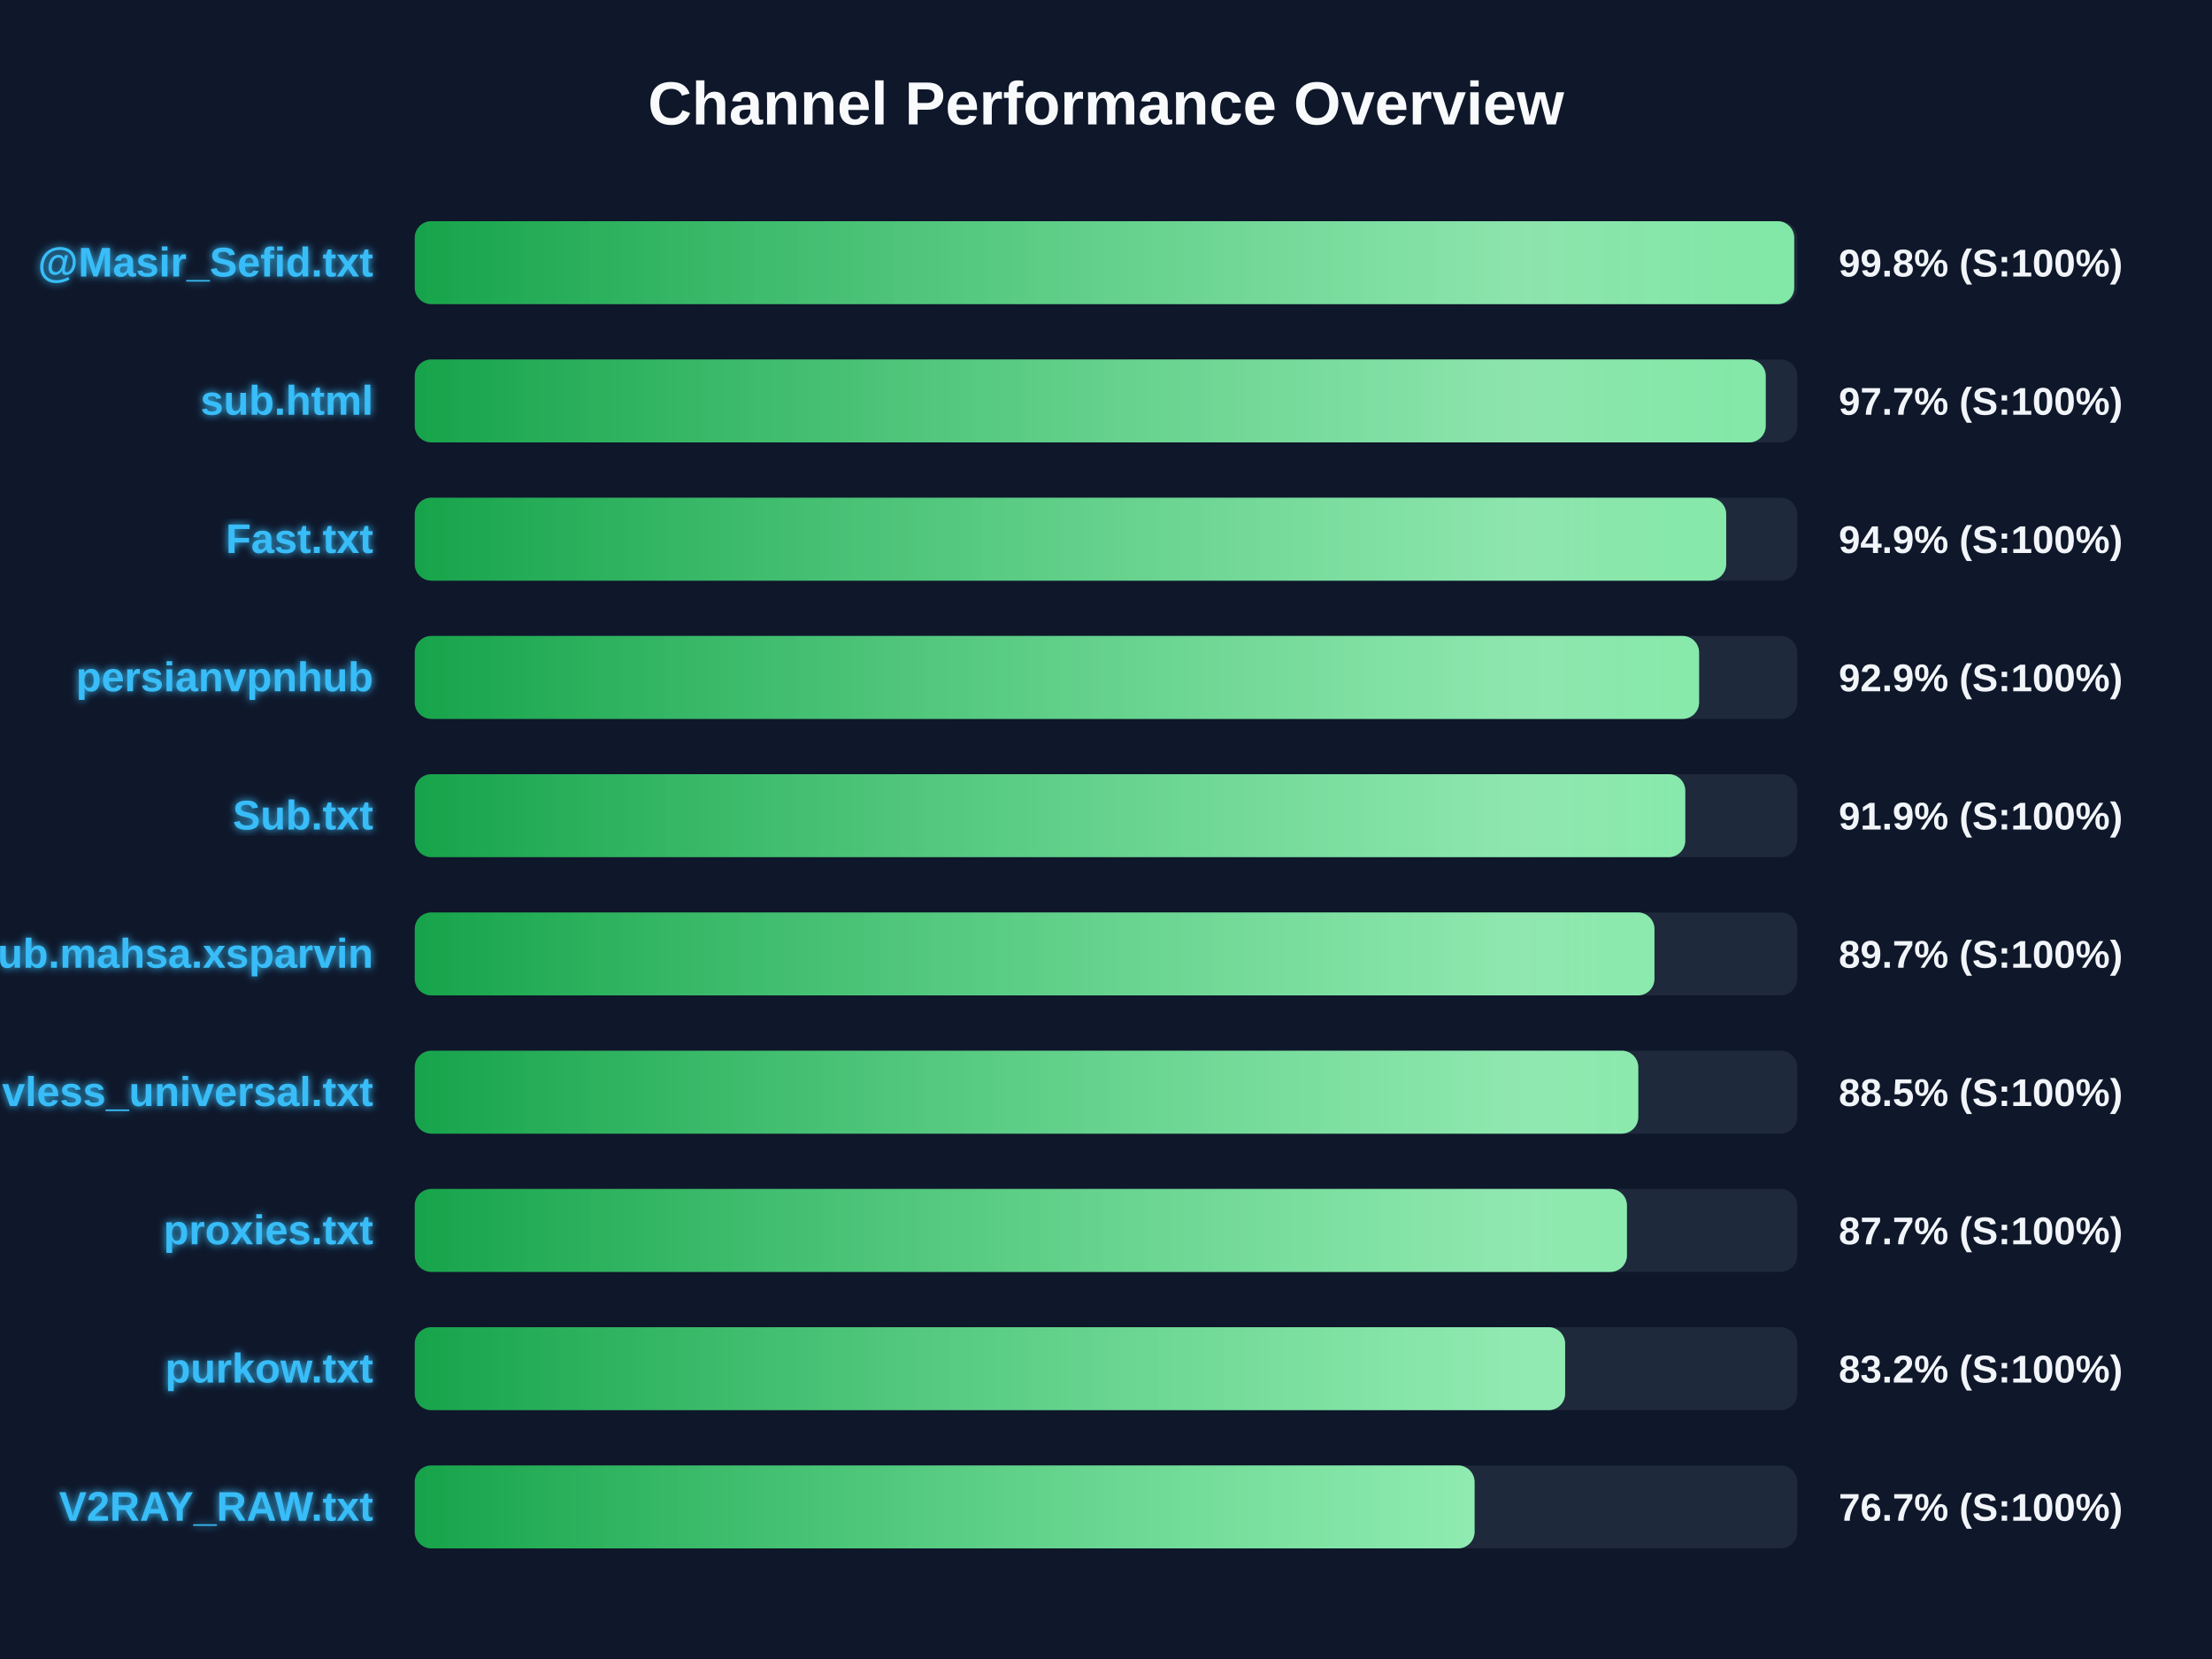
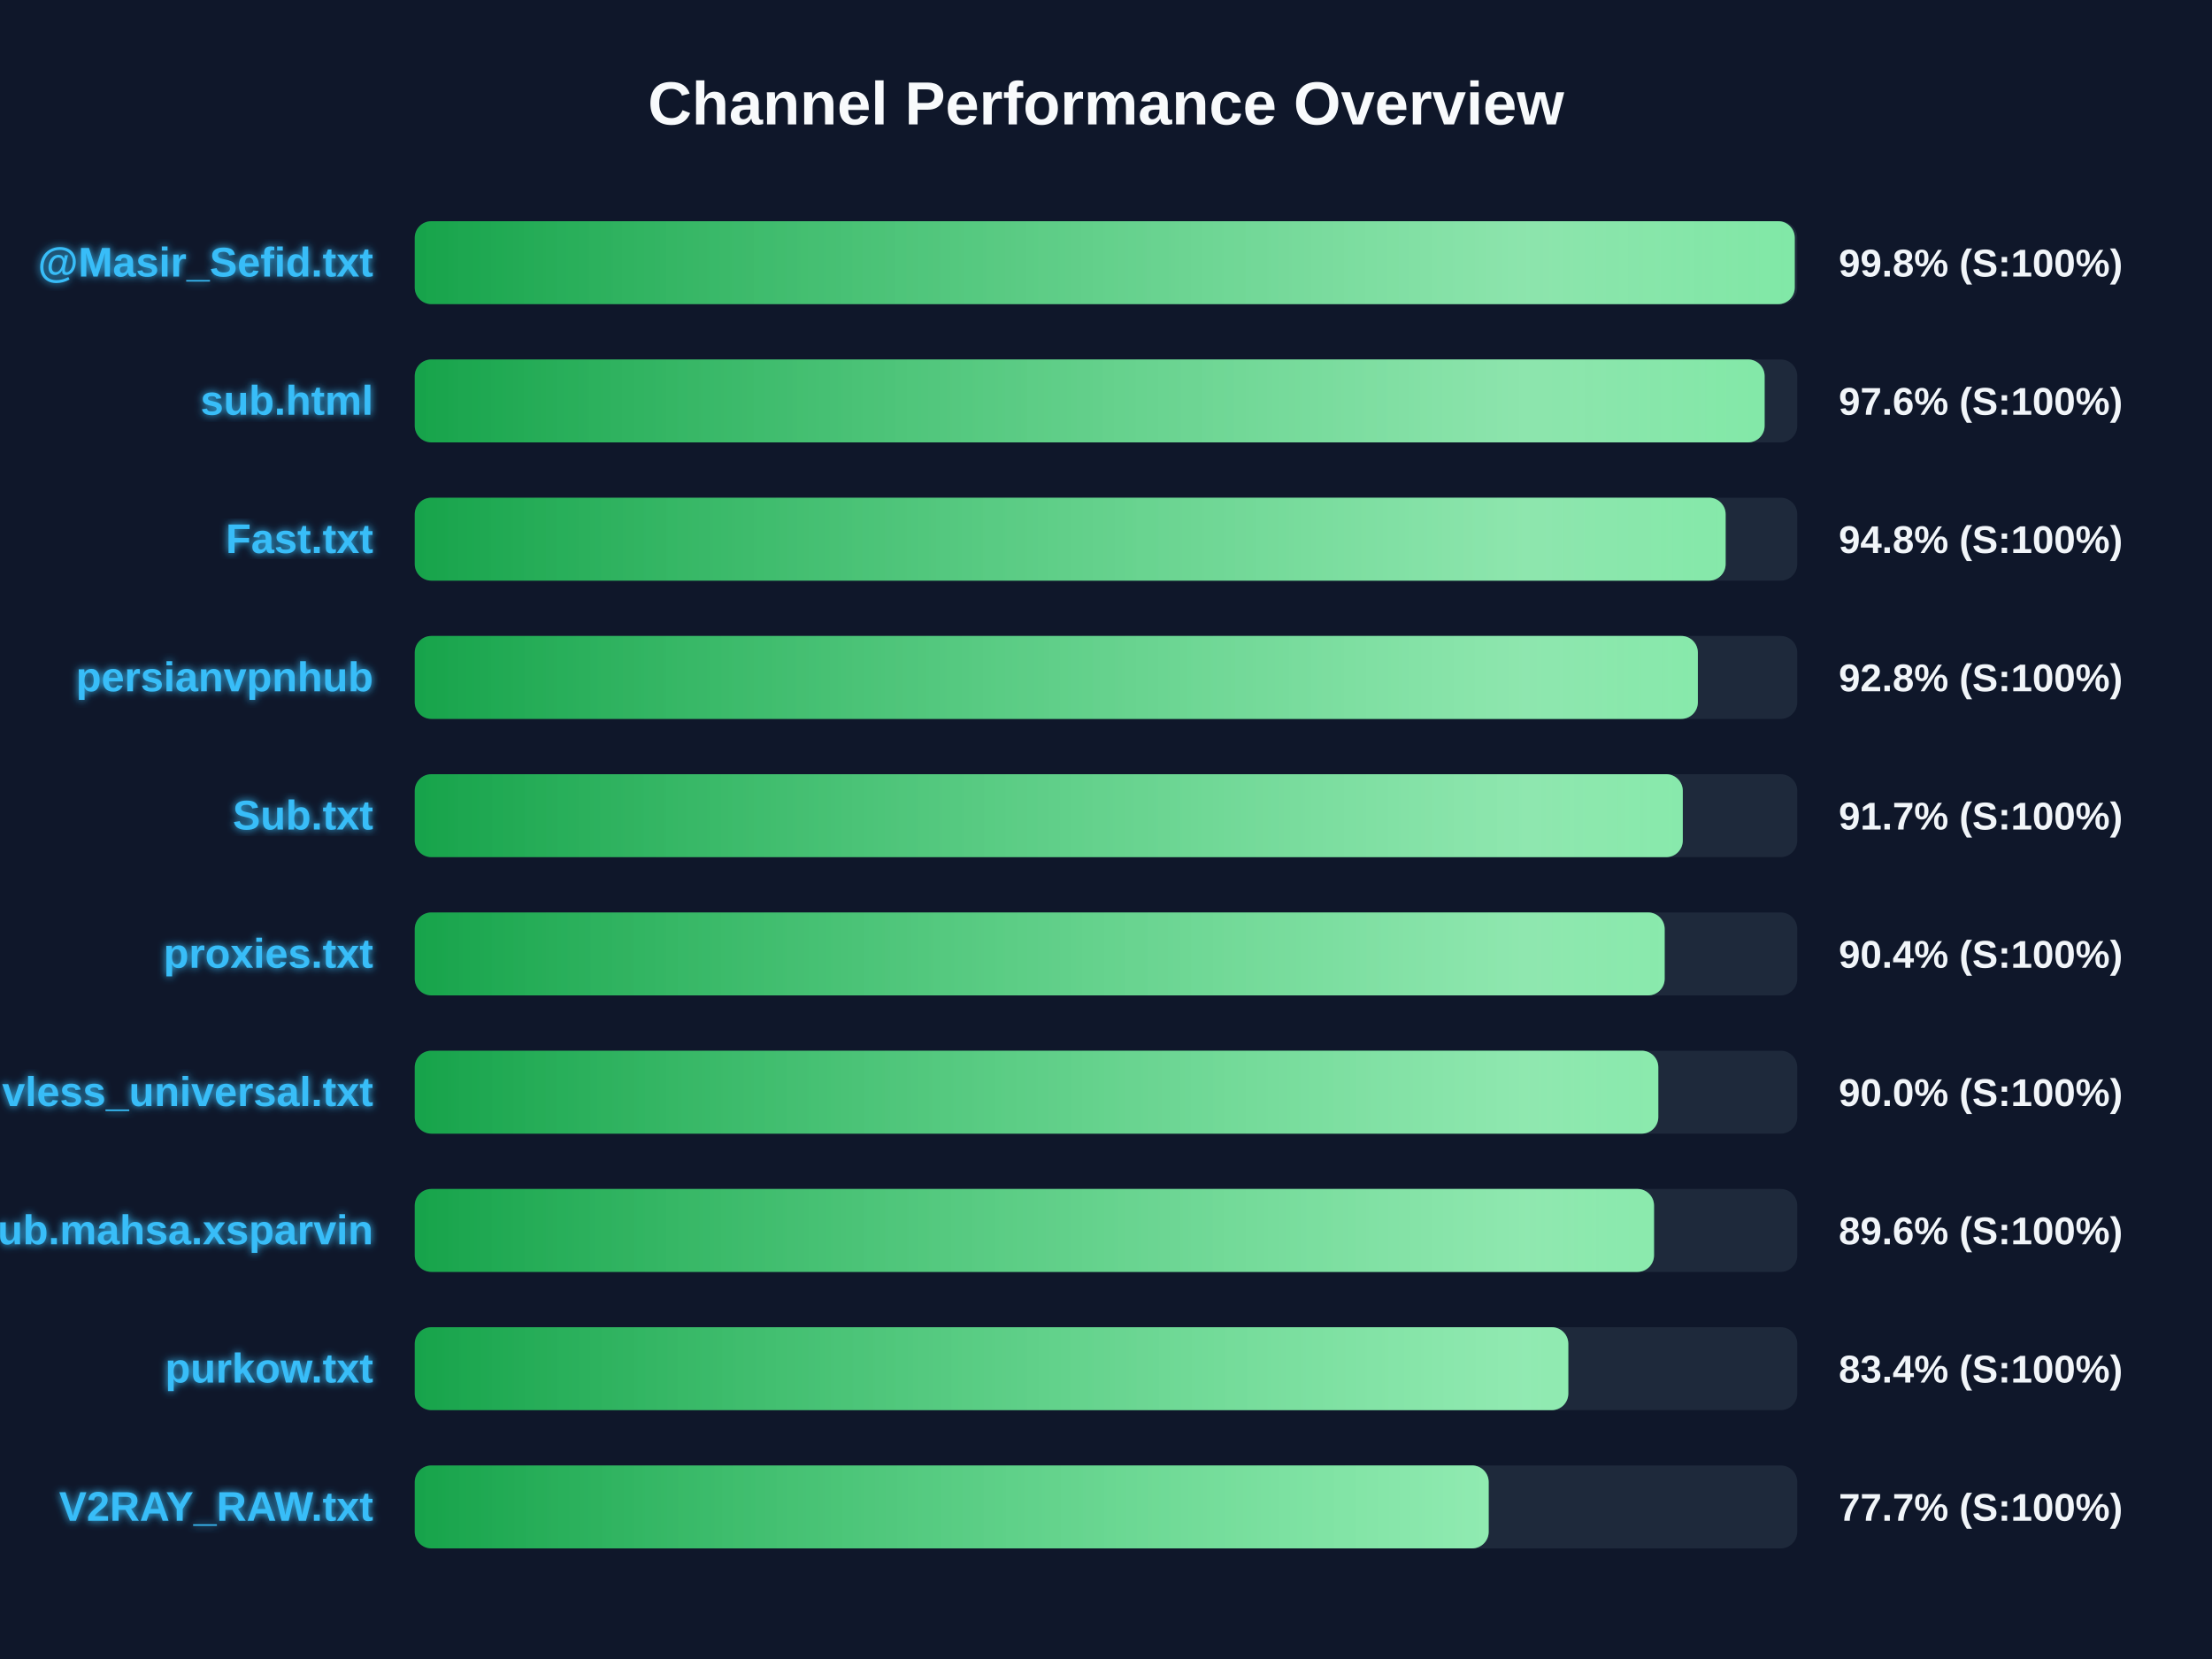
<svg xmlns="http://www.w3.org/2000/svg" width="800" height="600" version="1.1">
  <defs>
    <linearGradient id="grad-green" x1="0%" y1="0%" x2="100%" y2="0%">
      <stop offset="0%" stop-color="#16a34a" />
      <stop offset="100%" stop-color="#4ade80" />
    </linearGradient>
    <linearGradient id="grad-yellow" x1="0%" y1="0%" x2="100%" y2="0%">
      <stop offset="0%" stop-color="#ca8a04" />
      <stop offset="100%" stop-color="#fde047" />
    </linearGradient>
    <linearGradient id="grad-red" x1="0%" y1="0%" x2="100%" y2="0%">
      <stop offset="0%" stop-color="#dc2626" />
      <stop offset="100%" stop-color="#f87171" />
    </linearGradient>
    <linearGradient id="shimmer" x1="0%" y1="0%" x2="100%" y2="0%">
      <stop offset="0%" stop-color="rgba(255,255,255,0)" />
      <stop offset="50%" stop-color="rgba(255,255,255,0.4)" />
      <stop offset="100%" stop-color="rgba(255,255,255,0)" />
    </linearGradient>
    <filter id="glow" x="-20%" y="-20%" width="140%" height="140%">
      <feGaussianBlur stdDeviation="1.5" result="blur" />
      <feComposite in="SourceGraphic" in2="blur" operator="over" />
    </filter>
  </defs>
  <style>
        .bg-rect { fill: #0f172a; }
        .title { font: bold 22px 'Segoe UI', Arial, sans-serif; fill: #f8fafc; }
        .row { font: bold 15px 'Segoe UI', Arial, sans-serif; fill: #38bdf8; filter: url(#glow); }
        .score { font: bold 14px 'Segoe UI', Arial, sans-serif; fill: #f1f5f9; }
        @keyframes shimmer-anim {
            0% { transform: translateX(-100%); }
            100% { transform: translateX(200%); }
        }
        .shimmer-rect {
            animation: shimmer-anim 2.5s infinite linear;
        }
    </style>
  <rect width="100%" height="100%" class="bg-rect" />
  <text x="400" y="45" text-anchor="middle" class="title">Channel Performance Overview</text>
  <rect x="150" y="80" width="500" height="30" fill="#1e293b" rx="6" />
  <clipPath id="clip-0">
-     <rect x="150" y="80" width="498.9" height="30" rx="6" />
+     <rect x="150" y="80" width="499.1" height="30" rx="6" />
  </clipPath>
-   <rect x="150" y="80" width="498.9" height="30" fill="url(#grad-green)" rx="6" />
+   <rect x="150" y="80" width="499.1" height="30" fill="url(#grad-green)" rx="6" />
  <g clip-path="url(#clip-0)">
    <rect x="150" y="80" width="100%" height="30" fill="url(#shimmer)" class="shimmer-rect" />
  </g>
  <text x="135" y="100" text-anchor="end" class="row">@Masir_Sefid.txt</text>
  <text x="665" y="100" text-anchor="start" class="score">99.8% (S:100%)</text>
  <rect x="150" y="130" width="500" height="30" fill="#1e293b" rx="6" />
  <clipPath id="clip-1">
-     <rect x="150" y="130" width="488.6" height="30" rx="6" />
+     <rect x="150" y="130" width="488.2" height="30" rx="6" />
  </clipPath>
-   <rect x="150" y="130" width="488.6" height="30" fill="url(#grad-green)" rx="6" />
+   <rect x="150" y="130" width="488.2" height="30" fill="url(#grad-green)" rx="6" />
  <g clip-path="url(#clip-1)">
    <rect x="150" y="130" width="100%" height="30" fill="url(#shimmer)" class="shimmer-rect" />
  </g>
  <text x="135" y="150" text-anchor="end" class="row">sub.html</text>
-   <text x="665" y="150" text-anchor="start" class="score">97.7% (S:100%)</text>
+   <text x="665" y="150" text-anchor="start" class="score">97.6% (S:100%)</text>
  <rect x="150" y="180" width="500" height="30" fill="#1e293b" rx="6" />
  <clipPath id="clip-2">
-     <rect x="150" y="180" width="474.3" height="30" rx="6" />
+     <rect x="150" y="180" width="474.1" height="30" rx="6" />
  </clipPath>
-   <rect x="150" y="180" width="474.3" height="30" fill="url(#grad-green)" rx="6" />
+   <rect x="150" y="180" width="474.1" height="30" fill="url(#grad-green)" rx="6" />
  <g clip-path="url(#clip-2)">
    <rect x="150" y="180" width="100%" height="30" fill="url(#shimmer)" class="shimmer-rect" />
  </g>
  <text x="135" y="200" text-anchor="end" class="row">Fast.txt</text>
-   <text x="665" y="200" text-anchor="start" class="score">94.9% (S:100%)</text>
+   <text x="665" y="200" text-anchor="start" class="score">94.8% (S:100%)</text>
  <rect x="150" y="230" width="500" height="30" fill="#1e293b" rx="6" />
  <clipPath id="clip-3">
-     <rect x="150" y="230" width="464.5" height="30" rx="6" />
+     <rect x="150" y="230" width="464.05" height="30" rx="6" />
  </clipPath>
-   <rect x="150" y="230" width="464.5" height="30" fill="url(#grad-green)" rx="6" />
+   <rect x="150" y="230" width="464.05" height="30" fill="url(#grad-green)" rx="6" />
  <g clip-path="url(#clip-3)">
    <rect x="150" y="230" width="100%" height="30" fill="url(#shimmer)" class="shimmer-rect" />
  </g>
  <text x="135" y="250" text-anchor="end" class="row">persianvpnhub</text>
-   <text x="665" y="250" text-anchor="start" class="score">92.9% (S:100%)</text>
+   <text x="665" y="250" text-anchor="start" class="score">92.8% (S:100%)</text>
  <rect x="150" y="280" width="500" height="30" fill="#1e293b" rx="6" />
  <clipPath id="clip-4">
-     <rect x="150" y="280" width="459.5" height="30" rx="6" />
+     <rect x="150" y="280" width="458.6" height="30" rx="6" />
  </clipPath>
-   <rect x="150" y="280" width="459.5" height="30" fill="url(#grad-green)" rx="6" />
+   <rect x="150" y="280" width="458.6" height="30" fill="url(#grad-green)" rx="6" />
  <g clip-path="url(#clip-4)">
    <rect x="150" y="280" width="100%" height="30" fill="url(#shimmer)" class="shimmer-rect" />
  </g>
  <text x="135" y="300" text-anchor="end" class="row">Sub.txt</text>
-   <text x="665" y="300" text-anchor="start" class="score">91.9% (S:100%)</text>
+   <text x="665" y="300" text-anchor="start" class="score">91.7% (S:100%)</text>
  <rect x="150" y="330" width="500" height="30" fill="#1e293b" rx="6" />
  <clipPath id="clip-5">
-     <rect x="150" y="330" width="448.35" height="30" rx="6" />
+     <rect x="150" y="330" width="452.05" height="30" rx="6" />
  </clipPath>
-   <rect x="150" y="330" width="448.35" height="30" fill="url(#grad-green)" rx="6" />
+   <rect x="150" y="330" width="452.05" height="30" fill="url(#grad-green)" rx="6" />
  <g clip-path="url(#clip-5)">
    <rect x="150" y="330" width="100%" height="30" fill="url(#shimmer)" class="shimmer-rect" />
  </g>
-   <text x="135" y="350" text-anchor="end" class="row">Sub.mahsa.xsparvin</text>
-   <text x="665" y="350" text-anchor="start" class="score">89.7% (S:100%)</text>
+   <text x="135" y="350" text-anchor="end" class="row">proxies.txt</text>
+   <text x="665" y="350" text-anchor="start" class="score">90.4% (S:100%)</text>
  <rect x="150" y="380" width="500" height="30" fill="#1e293b" rx="6" />
  <clipPath id="clip-6">
-     <rect x="150" y="380" width="442.5" height="30" rx="6" />
+     <rect x="150" y="380" width="449.75" height="30" rx="6" />
  </clipPath>
-   <rect x="150" y="380" width="442.5" height="30" fill="url(#grad-green)" rx="6" />
+   <rect x="150" y="380" width="449.75" height="30" fill="url(#grad-green)" rx="6" />
  <g clip-path="url(#clip-6)">
    <rect x="150" y="380" width="100%" height="30" fill="url(#shimmer)" class="shimmer-rect" />
  </g>
  <text x="135" y="400" text-anchor="end" class="row">vless_universal.txt</text>
-   <text x="665" y="400" text-anchor="start" class="score">88.5% (S:100%)</text>
+   <text x="665" y="400" text-anchor="start" class="score">90.0% (S:100%)</text>
  <rect x="150" y="430" width="500" height="30" fill="#1e293b" rx="6" />
  <clipPath id="clip-7">
-     <rect x="150" y="430" width="438.4" height="30" rx="6" />
+     <rect x="150" y="430" width="448.2" height="30" rx="6" />
  </clipPath>
-   <rect x="150" y="430" width="438.4" height="30" fill="url(#grad-green)" rx="6" />
+   <rect x="150" y="430" width="448.2" height="30" fill="url(#grad-green)" rx="6" />
  <g clip-path="url(#clip-7)">
    <rect x="150" y="430" width="100%" height="30" fill="url(#shimmer)" class="shimmer-rect" />
  </g>
-   <text x="135" y="450" text-anchor="end" class="row">proxies.txt</text>
-   <text x="665" y="450" text-anchor="start" class="score">87.7% (S:100%)</text>
+   <text x="135" y="450" text-anchor="end" class="row">Sub.mahsa.xsparvin</text>
+   <text x="665" y="450" text-anchor="start" class="score">89.6% (S:100%)</text>
  <rect x="150" y="480" width="500" height="30" fill="#1e293b" rx="6" />
  <clipPath id="clip-8">
-     <rect x="150" y="480" width="416.05" height="30" rx="6" />
+     <rect x="150" y="480" width="417.2" height="30" rx="6" />
  </clipPath>
-   <rect x="150" y="480" width="416.05" height="30" fill="url(#grad-green)" rx="6" />
+   <rect x="150" y="480" width="417.2" height="30" fill="url(#grad-green)" rx="6" />
  <g clip-path="url(#clip-8)">
    <rect x="150" y="480" width="100%" height="30" fill="url(#shimmer)" class="shimmer-rect" />
  </g>
  <text x="135" y="500" text-anchor="end" class="row">purkow.txt</text>
-   <text x="665" y="500" text-anchor="start" class="score">83.2% (S:100%)</text>
+   <text x="665" y="500" text-anchor="start" class="score">83.4% (S:100%)</text>
  <rect x="150" y="530" width="500" height="30" fill="#1e293b" rx="6" />
  <clipPath id="clip-9">
-     <rect x="150" y="530" width="383.3" height="30" rx="6" />
+     <rect x="150" y="530" width="388.4" height="30" rx="6" />
  </clipPath>
-   <rect x="150" y="530" width="383.3" height="30" fill="url(#grad-green)" rx="6" />
+   <rect x="150" y="530" width="388.4" height="30" fill="url(#grad-green)" rx="6" />
  <g clip-path="url(#clip-9)">
    <rect x="150" y="530" width="100%" height="30" fill="url(#shimmer)" class="shimmer-rect" />
  </g>
  <text x="135" y="550" text-anchor="end" class="row">V2RAY_RAW.txt</text>
-   <text x="665" y="550" text-anchor="start" class="score">76.7% (S:100%)</text>
+   <text x="665" y="550" text-anchor="start" class="score">77.7% (S:100%)</text>
</svg>
